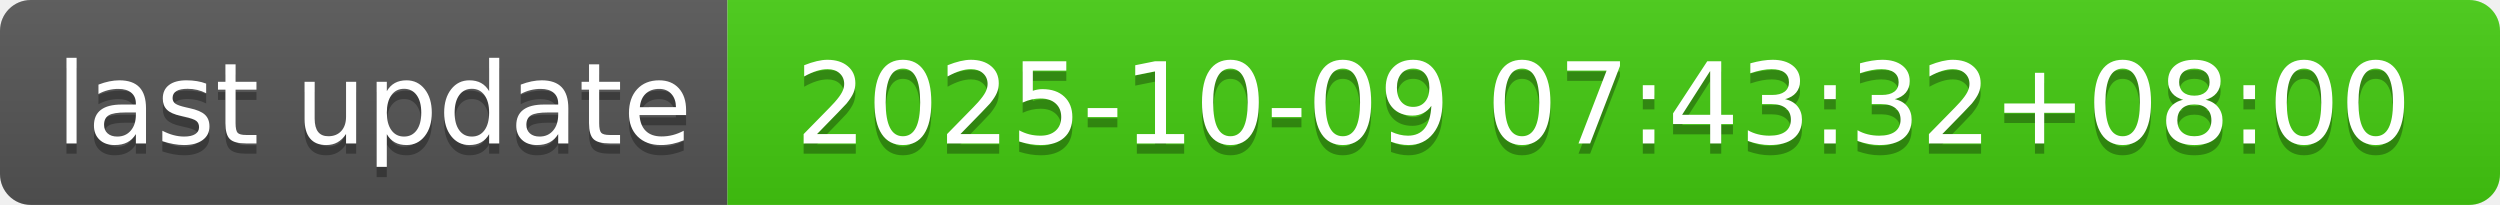
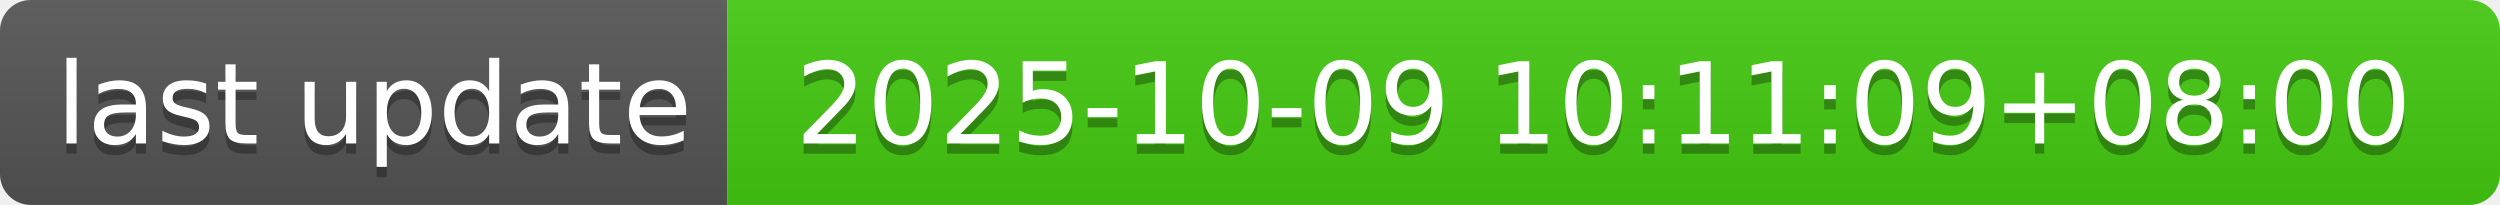
- <svg xmlns="http://www.w3.org/2000/svg" width="244" height="20" role="img" aria-label="last update: 2025-10-09 07:43:32+08:00">
+ <svg xmlns="http://www.w3.org/2000/svg" width="244" height="20" role="img" aria-label="last update: 2025-10-09 10:11:09+08:00">
  <linearGradient id="s" x2="0" y2="100%">
    <stop offset="0" stop-color="#bbb" stop-opacity=".1" />
    <stop offset="1" stop-opacity=".1" />
  </linearGradient>
  <clipPath id="r">
    <rect width="244" height="20" rx="3" fill="#fff" />
  </clipPath>
  <g clip-path="url(#r)">
    <rect width="71" height="20" fill="#555" />
    <rect x="71" width="173" height="20" fill="#4c1" />
    <rect width="244" height="20" fill="url(#s)" />
  </g>
  <g fill="#fff" text-anchor="middle" font-family="Verdana,Geneva,DejaVu Sans,sans-serif" text-rendering="geometricPrecision" font-size="110">
    <text aria-hidden="true" x="365" y="150" fill="#010101" fill-opacity=".3" transform="scale(.1)" textLength="610">last update</text>
    <text x="365" y="140" transform="scale(.1)" fill="#fff" textLength="610">last update</text>
-     <text aria-hidden="true" x="1565" y="150" fill="#010101" fill-opacity=".3" transform="scale(.1)" textLength="1630">2025-10-09 07:43:32+08:00</text>
-     <text x="1565" y="140" transform="scale(.1)" fill="#fff" textLength="1630">2025-10-09 07:43:32+08:00</text>
+     <text aria-hidden="true" x="1565" y="150" fill="#010101" fill-opacity=".3" transform="scale(.1)" textLength="1630">2025-10-09 10:11:09+08:00</text>
+     <text x="1565" y="140" transform="scale(.1)" fill="#fff" textLength="1630">2025-10-09 10:11:09+08:00</text>
  </g>
</svg>
